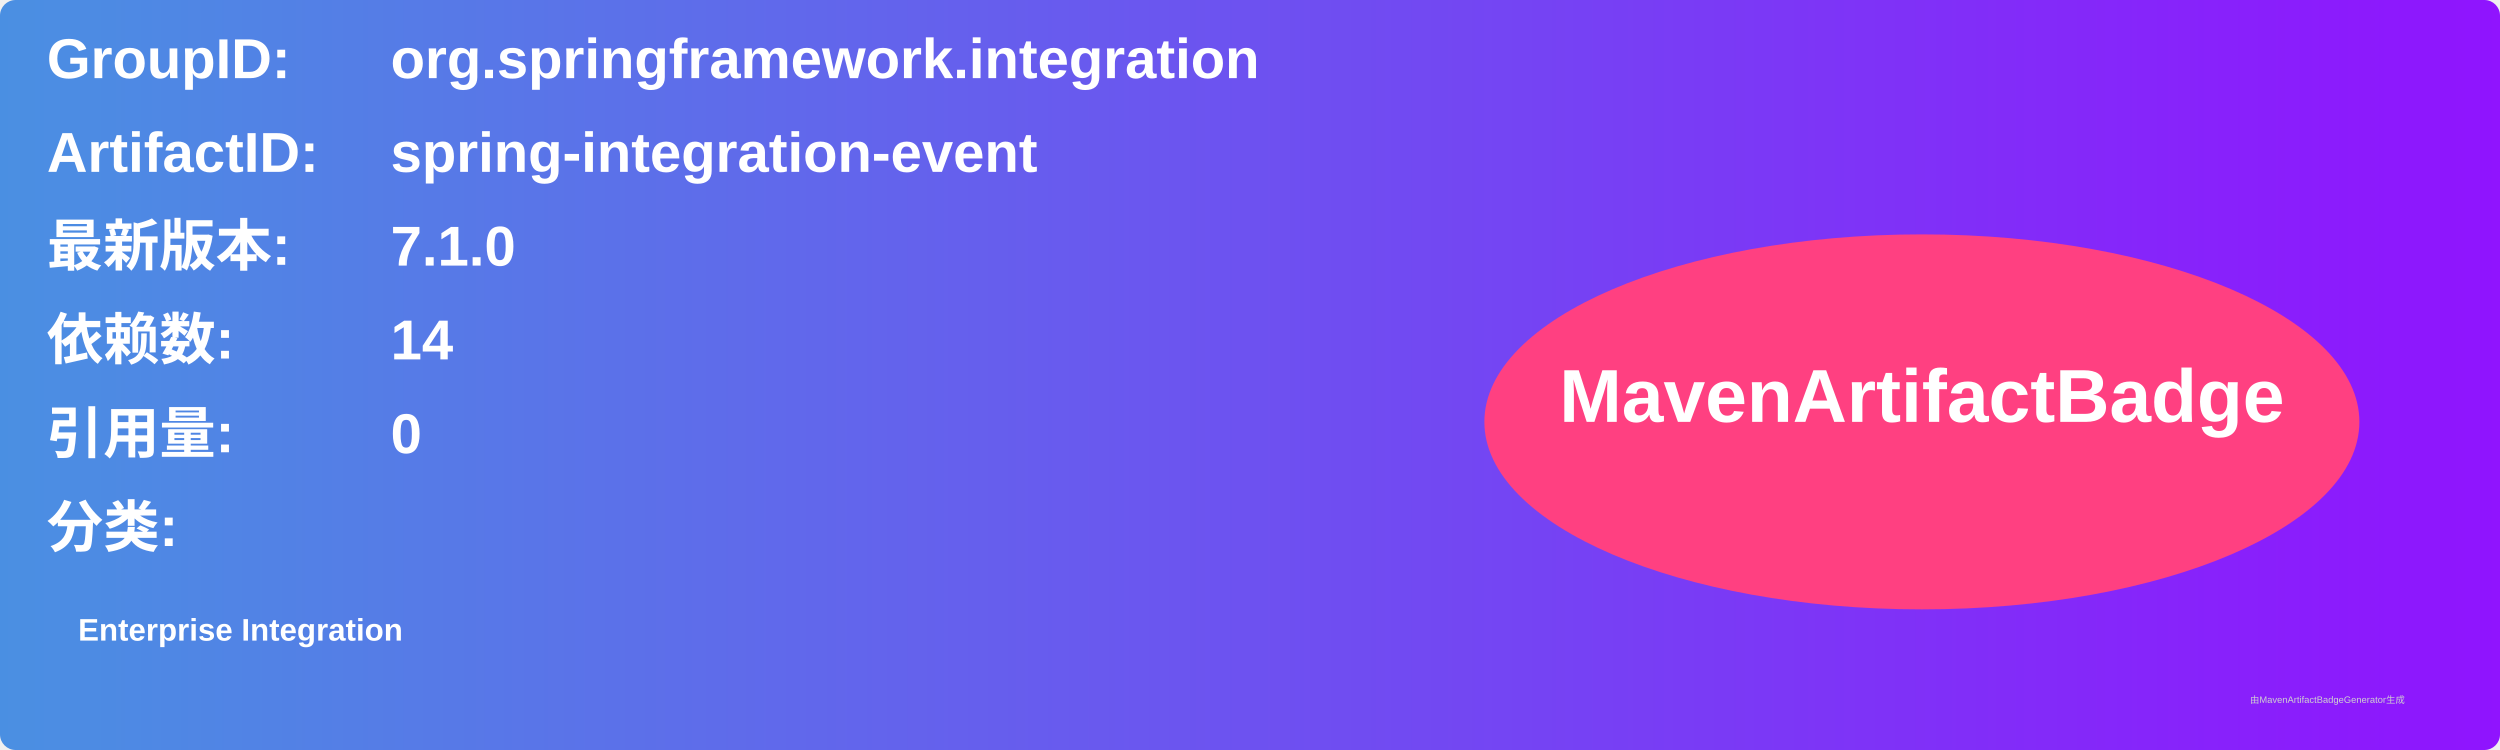
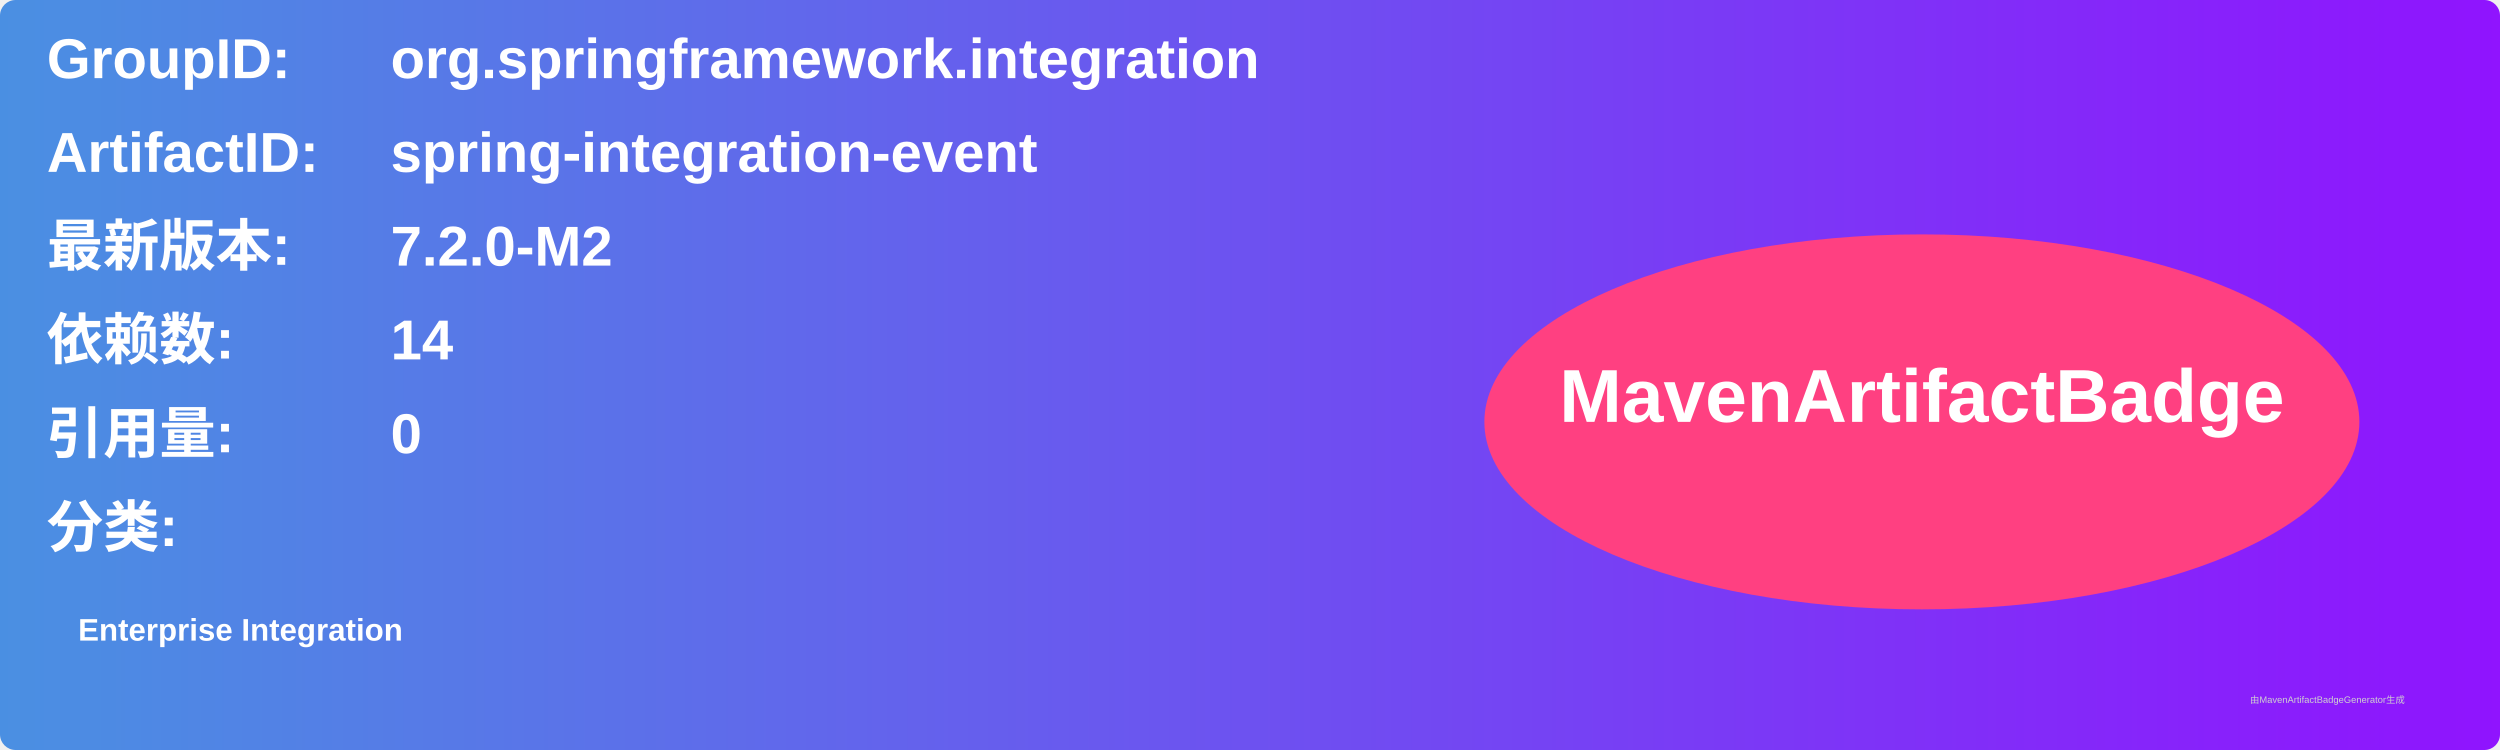
<svg xmlns="http://www.w3.org/2000/svg" width="800" height="240" viewBox="0 0 800 240">
  <linearGradient id="grad" x1="0%" y1="0%" x2="100%" y2="0%">
    <stop offset="0%" stop-color="#4a90e2" />
    <stop offset="100%" stop-color="#9013fe" />
  </linearGradient>
  <rect width="100%" height="100%" rx="5" ry="5" fill="url(#grad)" />
  <g transform="translate(15, 15)">
    <text x="0" y="10" font-family="Arial" font-size="18" fill="white" font-weight="bold" width="260">GroupID:</text>
    <text x="110" y="10" font-family="Arial" font-size="18" fill="white" font-weight="bold" width="460">org.springframework.integration</text>
    <text x="0" y="40" font-family="Arial" font-size="18" fill="white" font-weight="bold" width="260">ArtifactID:</text>
    <text x="110" y="40" font-family="Arial" font-size="18" fill="white" font-weight="bold" width="460">spring-integration-event</text>
    <text x="0" y="70" font-family="Arial" font-size="18" fill="white" font-weight="bold">最新版本:</text>
    <text x="110" y="70" font-family="Arial" font-size="18" fill="white" font-weight="bold">
-       <tspan font-weight="bold">7.1.0</tspan>
+       <tspan font-weight="bold">7.2.0-M2</tspan>
    </text>
    <text x="0" y="100" font-family="Arial" font-size="18" fill="white" font-weight="bold">依赖数: </text>
    <text x="110" y="100" font-family="Arial" font-size="18" fill="white">
      <tspan font-weight="bold">14</tspan>
    </text>
    <text x="0" y="130" font-family="Arial" font-size="18" fill="white" font-weight="bold">引用量: </text>
    <text x="110" y="130" font-family="Arial" font-size="18" fill="white">
      <tspan font-weight="bold">0</tspan>
    </text>
    <text x="0" y="160" font-family="Arial" font-size="18" fill="white" font-weight="bold">分类:</text>
    <text x="10" y="190" font-family="Arial" font-size="10" fill="white">
      <tspan font-weight="bold">Enterprise Integration</tspan>
    </text>
    <ellipse cx="600" cy="120" rx="140" ry="60" fill="#ff4081" />
    <text x="600" y="120" text-anchor="middle" font-family="Arial" font-size="24" fill="white" font-weight="bold">MavenArtifactBadge</text>
  </g>
  <text x="720" y="225" font-family="Arial" font-size="3" fill="#d0d0d0">由MavenArtifactBadgeGenerator生成</text>
</svg>
